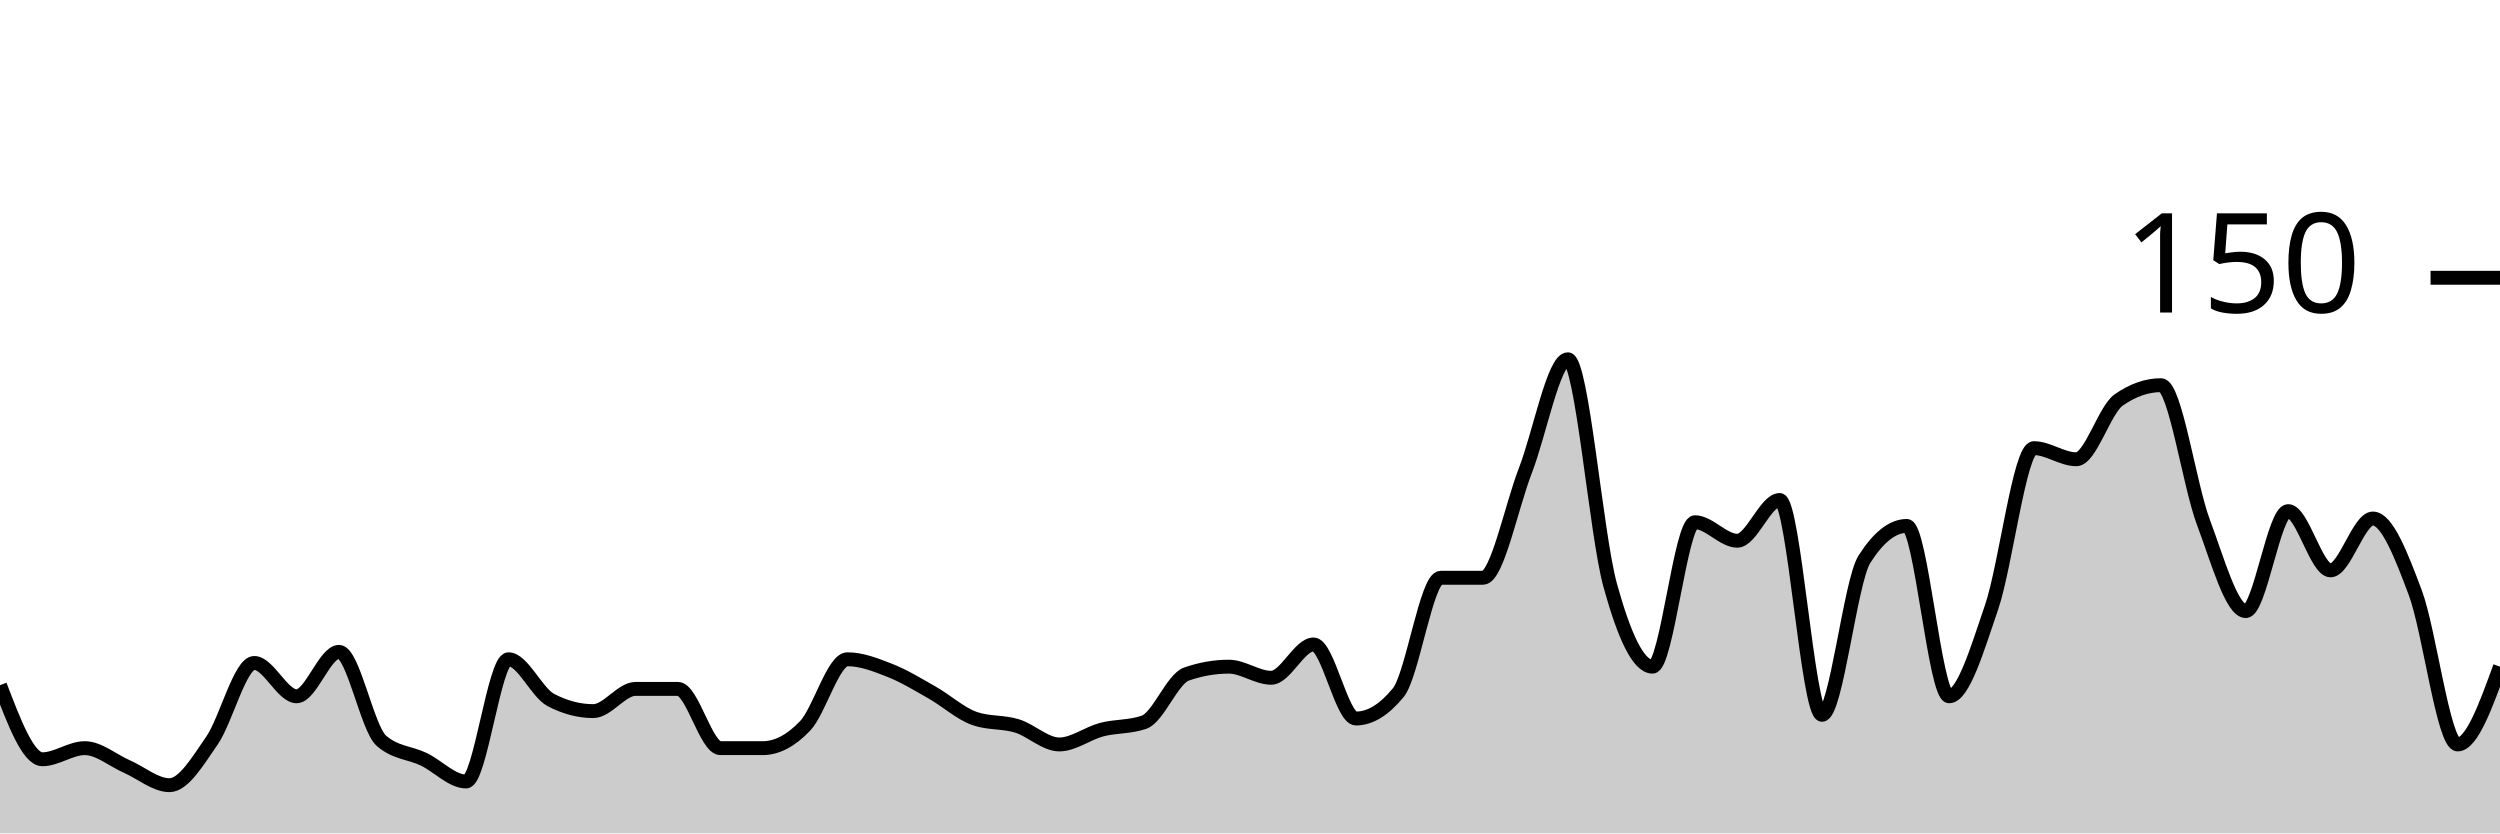
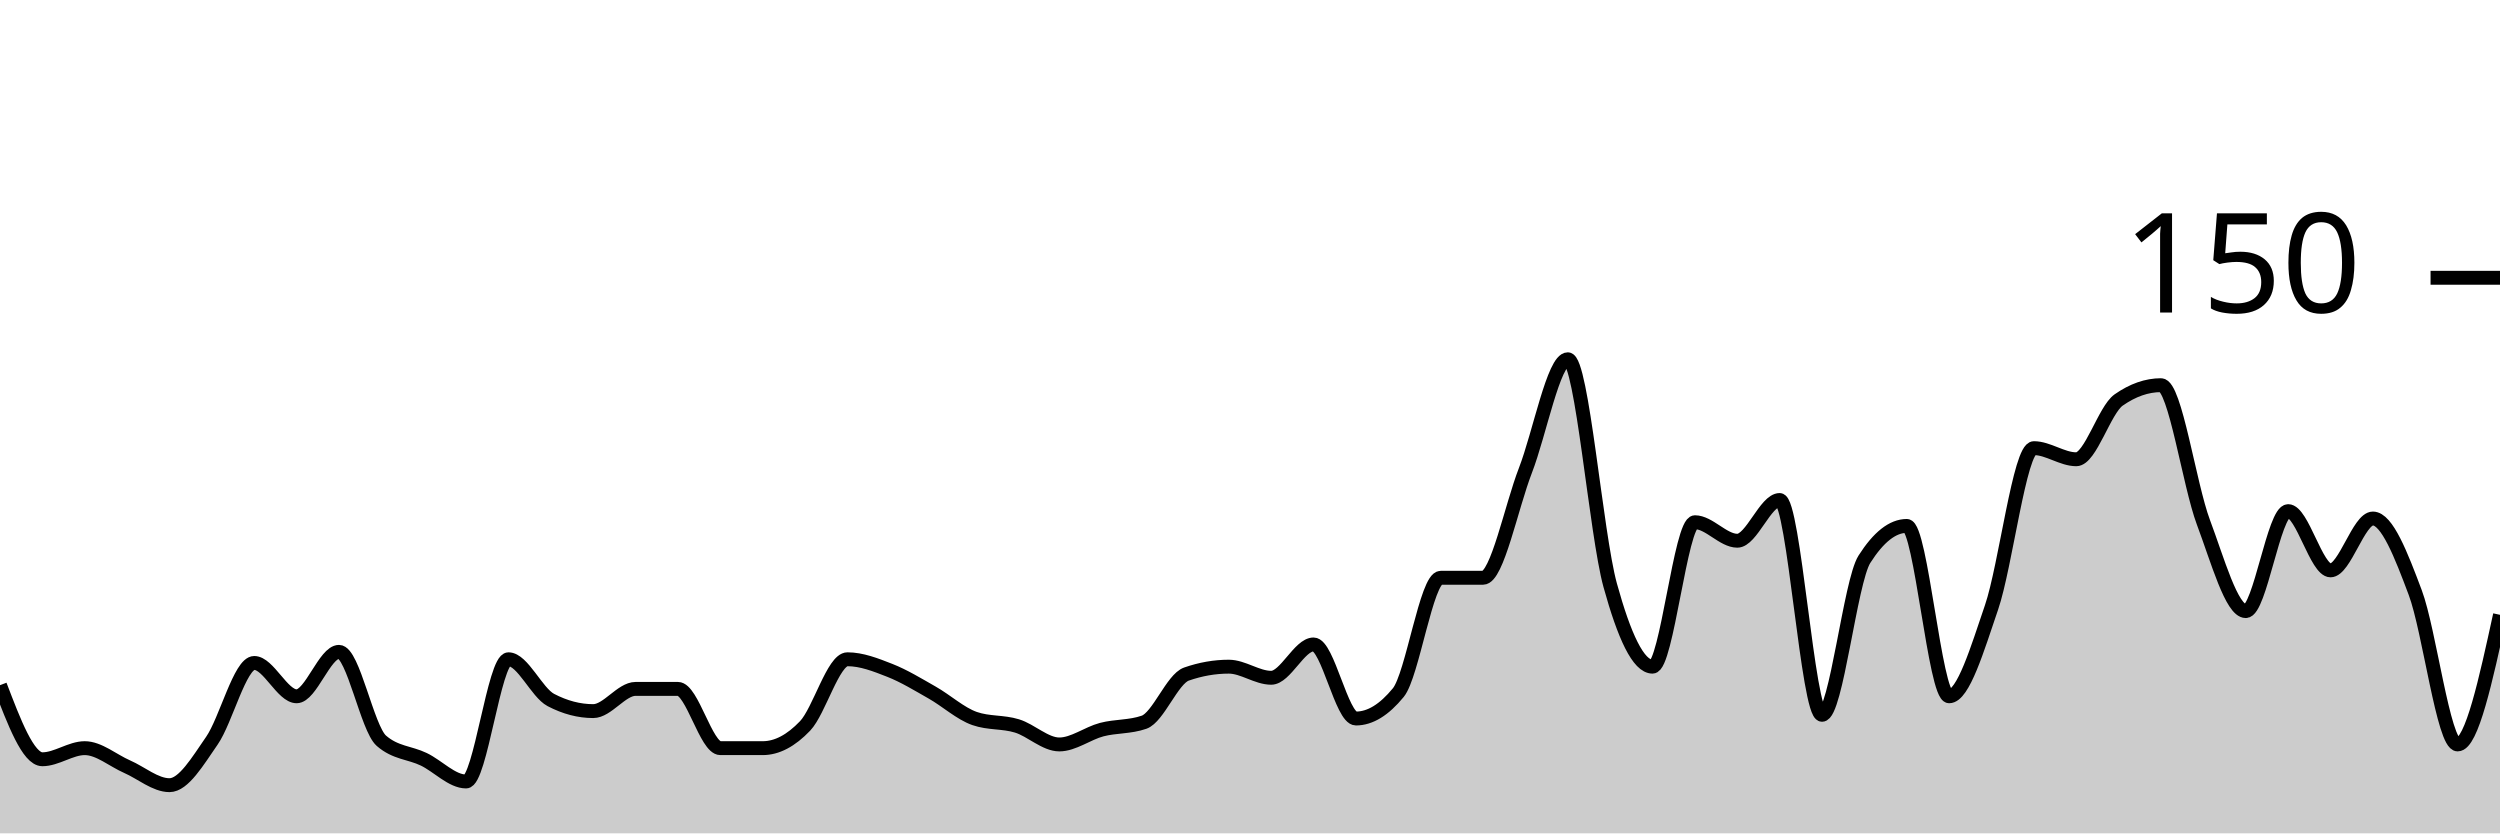
<svg xmlns="http://www.w3.org/2000/svg" viewBox="0 0 180 60">
  <g transform="translate(0,20)">
-     <path class="area" fill="rgba(0, 0, 0, 0.2)" d="M0,29.333C1.017,32,2.034,34.667,3.051,34.667C4.068,34.667,5.085,33.867,6.102,33.867C7.119,33.867,8.136,34.756,9.153,35.2C10.169,35.644,11.186,36.533,12.203,36.533C13.22,36.533,14.237,34.8,15.254,33.333C16.271,31.867,17.288,27.733,18.305,27.733C19.322,27.733,20.339,30.133,21.356,30.133C22.373,30.133,23.39,26.933,24.407,26.933C25.424,26.933,26.441,32.444,27.458,33.333C28.475,34.222,29.492,34.178,30.508,34.667C31.525,35.156,32.542,36.267,33.559,36.267C34.576,36.267,35.593,27.467,36.61,27.467C37.627,27.467,38.644,29.867,39.661,30.4C40.678,30.933,41.695,31.2,42.712,31.2C43.729,31.2,44.746,29.6,45.763,29.6C46.78,29.6,47.797,29.6,48.814,29.6C49.831,29.6,50.847,33.867,51.864,33.867C52.881,33.867,53.898,33.867,54.915,33.867C55.932,33.867,56.949,33.333,57.966,32.267C58.983,31.2,60,27.467,61.017,27.467C62.034,27.467,63.051,27.867,64.068,28.267C65.085,28.667,66.102,29.289,67.119,29.867C68.136,30.444,69.153,31.378,70.169,31.733C71.186,32.089,72.203,31.956,73.22,32.267C74.237,32.578,75.254,33.6,76.271,33.6C77.288,33.6,78.305,32.8,79.322,32.533C80.339,32.267,81.356,32.356,82.373,32C83.39,31.644,84.407,28.889,85.424,28.533C86.441,28.178,87.458,28,88.475,28C89.492,28,90.508,28.8,91.525,28.8C92.542,28.8,93.559,26.4,94.576,26.4C95.593,26.4,96.61,31.733,97.627,31.733C98.644,31.733,99.661,31.111,100.678,29.867C101.695,28.622,102.712,21.6,103.729,21.6C104.746,21.6,105.763,21.6,106.78,21.6C107.797,21.6,108.814,16.489,109.831,13.867C110.847,11.244,111.864,5.867,112.881,5.867C113.898,5.867,114.915,18.444,115.932,22.133C116.949,25.822,117.966,28,118.983,28C120,28,121.017,17.6,122.034,17.6C123.051,17.6,124.068,18.933,125.085,18.933C126.102,18.933,127.119,16,128.136,16C129.153,16,130.169,31.467,131.186,31.467C132.203,31.467,133.22,21.867,134.237,20.267C135.254,18.667,136.271,17.867,137.288,17.867C138.305,17.867,139.322,30.133,140.339,30.133C141.356,30.133,142.373,26.711,143.39,23.733C144.407,20.756,145.424,12.267,146.441,12.267C147.458,12.267,148.475,13.067,149.492,13.067C150.508,13.067,151.525,9.511,152.542,8.8C153.559,8.089,154.576,7.733,155.593,7.733C156.61,7.733,157.627,14.889,158.644,17.6C159.661,20.311,160.678,24,161.695,24C162.712,24,163.729,16.8,164.746,16.8C165.763,16.8,166.78,21.067,167.797,21.067C168.814,21.067,169.831,17.333,170.847,17.333C171.864,17.333,172.881,19.956,173.898,22.667C174.915,25.378,175.932,33.6,176.949,33.6C177.966,33.6,178.983,30.8,180,28L180,40C178.983,40,177.966,40,176.949,40C175.932,40,174.915,40,173.898,40C172.881,40,171.864,40,170.847,40C169.831,40,168.814,40,167.797,40C166.78,40,165.763,40,164.746,40C163.729,40,162.712,40,161.695,40C160.678,40,159.661,40,158.644,40C157.627,40,156.61,40,155.593,40C154.576,40,153.559,40,152.542,40C151.525,40,150.508,40,149.492,40C148.475,40,147.458,40,146.441,40C145.424,40,144.407,40,143.39,40C142.373,40,141.356,40,140.339,40C139.322,40,138.305,40,137.288,40C136.271,40,135.254,40,134.237,40C133.22,40,132.203,40,131.186,40C130.169,40,129.153,40,128.136,40C127.119,40,126.102,40,125.085,40C124.068,40,123.051,40,122.034,40C121.017,40,120,40,118.983,40C117.966,40,116.949,40,115.932,40C114.915,40,113.898,40,112.881,40C111.864,40,110.847,40,109.831,40C108.814,40,107.797,40,106.78,40C105.763,40,104.746,40,103.729,40C102.712,40,101.695,40,100.678,40C99.661,40,98.644,40,97.627,40C96.61,40,95.593,40,94.576,40C93.559,40,92.542,40,91.525,40C90.508,40,89.492,40,88.475,40C87.458,40,86.441,40,85.424,40C84.407,40,83.39,40,82.373,40C81.356,40,80.339,40,79.322,40C78.305,40,77.288,40,76.271,40C75.254,40,74.237,40,73.22,40C72.203,40,71.186,40,70.169,40C69.153,40,68.136,40,67.119,40C66.102,40,65.085,40,64.068,40C63.051,40,62.034,40,61.017,40C60,40,58.983,40,57.966,40C56.949,40,55.932,40,54.915,40C53.898,40,52.881,40,51.864,40C50.847,40,49.831,40,48.814,40C47.797,40,46.78,40,45.763,40C44.746,40,43.729,40,42.712,40C41.695,40,40.678,40,39.661,40C38.644,40,37.627,40,36.61,40C35.593,40,34.576,40,33.559,40C32.542,40,31.525,40,30.508,40C29.492,40,28.475,40,27.458,40C26.441,40,25.424,40,24.407,40C23.39,40,22.373,40,21.356,40C20.339,40,19.322,40,18.305,40C17.288,40,16.271,40,15.254,40C14.237,40,13.22,40,12.203,40C11.186,40,10.169,40,9.153,40C8.136,40,7.119,40,6.102,40C5.085,40,4.068,40,3.051,40C2.034,40,1.017,40,0,40Z" />
-     <path class="line" stroke="black" fill="none" d="M0,29.333C1.017,32,2.034,34.667,3.051,34.667C4.068,34.667,5.085,33.867,6.102,33.867C7.119,33.867,8.136,34.756,9.153,35.2C10.169,35.644,11.186,36.533,12.203,36.533C13.22,36.533,14.237,34.8,15.254,33.333C16.271,31.867,17.288,27.733,18.305,27.733C19.322,27.733,20.339,30.133,21.356,30.133C22.373,30.133,23.39,26.933,24.407,26.933C25.424,26.933,26.441,32.444,27.458,33.333C28.475,34.222,29.492,34.178,30.508,34.667C31.525,35.156,32.542,36.267,33.559,36.267C34.576,36.267,35.593,27.467,36.61,27.467C37.627,27.467,38.644,29.867,39.661,30.4C40.678,30.933,41.695,31.2,42.712,31.2C43.729,31.2,44.746,29.6,45.763,29.6C46.78,29.6,47.797,29.6,48.814,29.6C49.831,29.6,50.847,33.867,51.864,33.867C52.881,33.867,53.898,33.867,54.915,33.867C55.932,33.867,56.949,33.333,57.966,32.267C58.983,31.2,60,27.467,61.017,27.467C62.034,27.467,63.051,27.867,64.068,28.267C65.085,28.667,66.102,29.289,67.119,29.867C68.136,30.444,69.153,31.378,70.169,31.733C71.186,32.089,72.203,31.956,73.22,32.267C74.237,32.578,75.254,33.6,76.271,33.6C77.288,33.6,78.305,32.8,79.322,32.533C80.339,32.267,81.356,32.356,82.373,32C83.39,31.644,84.407,28.889,85.424,28.533C86.441,28.178,87.458,28,88.475,28C89.492,28,90.508,28.8,91.525,28.8C92.542,28.8,93.559,26.4,94.576,26.4C95.593,26.4,96.61,31.733,97.627,31.733C98.644,31.733,99.661,31.111,100.678,29.867C101.695,28.622,102.712,21.6,103.729,21.6C104.746,21.6,105.763,21.6,106.78,21.6C107.797,21.6,108.814,16.489,109.831,13.867C110.847,11.244,111.864,5.867,112.881,5.867C113.898,5.867,114.915,18.444,115.932,22.133C116.949,25.822,117.966,28,118.983,28C120,28,121.017,17.6,122.034,17.6C123.051,17.6,124.068,18.933,125.085,18.933C126.102,18.933,127.119,16,128.136,16C129.153,16,130.169,31.467,131.186,31.467C132.203,31.467,133.22,21.867,134.237,20.267C135.254,18.667,136.271,17.867,137.288,17.867C138.305,17.867,139.322,30.133,140.339,30.133C141.356,30.133,142.373,26.711,143.39,23.733C144.407,20.756,145.424,12.267,146.441,12.267C147.458,12.267,148.475,13.067,149.492,13.067C150.508,13.067,151.525,9.511,152.542,8.8C153.559,8.089,154.576,7.733,155.593,7.733C156.61,7.733,157.627,14.889,158.644,17.6C159.661,20.311,160.678,24,161.695,24C162.712,24,163.729,16.8,164.746,16.8C165.763,16.8,166.78,21.067,167.797,21.067C168.814,21.067,169.831,17.333,170.847,17.333C171.864,17.333,172.881,19.956,173.898,22.667C174.915,25.378,175.932,33.6,176.949,33.6C177.966,33.6,178.983,30.8,180,28" />
+     <path class="area" fill="rgba(0, 0, 0, 0.2)" d="M0,29.333C1.017,32,2.034,34.667,3.051,34.667C4.068,34.667,5.085,33.867,6.102,33.867C7.119,33.867,8.136,34.756,9.153,35.2C10.169,35.644,11.186,36.533,12.203,36.533C13.22,36.533,14.237,34.8,15.254,33.333C16.271,31.867,17.288,27.733,18.305,27.733C19.322,27.733,20.339,30.133,21.356,30.133C22.373,30.133,23.39,26.933,24.407,26.933C25.424,26.933,26.441,32.444,27.458,33.333C28.475,34.222,29.492,34.178,30.508,34.667C31.525,35.156,32.542,36.267,33.559,36.267C34.576,36.267,35.593,27.467,36.61,27.467C37.627,27.467,38.644,29.867,39.661,30.4C40.678,30.933,41.695,31.2,42.712,31.2C43.729,31.2,44.746,29.6,45.763,29.6C46.78,29.6,47.797,29.6,48.814,29.6C49.831,29.6,50.847,33.867,51.864,33.867C52.881,33.867,53.898,33.867,54.915,33.867C55.932,33.867,56.949,33.333,57.966,32.267C58.983,31.2,60,27.467,61.017,27.467C62.034,27.467,63.051,27.867,64.068,28.267C65.085,28.667,66.102,29.289,67.119,29.867C68.136,30.444,69.153,31.378,70.169,31.733C71.186,32.089,72.203,31.956,73.22,32.267C74.237,32.578,75.254,33.6,76.271,33.6C77.288,33.6,78.305,32.8,79.322,32.533C80.339,32.267,81.356,32.356,82.373,32C83.39,31.644,84.407,28.889,85.424,28.533C86.441,28.178,87.458,28,88.475,28C89.492,28,90.508,28.8,91.525,28.8C92.542,28.8,93.559,26.4,94.576,26.4C95.593,26.4,96.61,31.733,97.627,31.733C98.644,31.733,99.661,31.111,100.678,29.867C101.695,28.622,102.712,21.6,103.729,21.6C104.746,21.6,105.763,21.6,106.78,21.6C107.797,21.6,108.814,16.489,109.831,13.867C110.847,11.244,111.864,5.867,112.881,5.867C113.898,5.867,114.915,18.444,115.932,22.133C116.949,25.822,117.966,28,118.983,28C120,28,121.017,17.6,122.034,17.6C123.051,17.6,124.068,18.933,125.085,18.933C126.102,18.933,127.119,16,128.136,16C129.153,16,130.169,31.467,131.186,31.467C132.203,31.467,133.22,21.867,134.237,20.267C135.254,18.667,136.271,17.867,137.288,17.867C138.305,17.867,139.322,30.133,140.339,30.133C141.356,30.133,142.373,26.711,143.39,23.733C144.407,20.756,145.424,12.267,146.441,12.267C147.458,12.267,148.475,13.067,149.492,13.067C150.508,13.067,151.525,9.511,152.542,8.8C153.559,8.089,154.576,7.733,155.593,7.733C156.61,7.733,157.627,14.889,158.644,17.6C159.661,20.311,160.678,24,161.695,24C162.712,24,163.729,16.8,164.746,16.8C165.763,16.8,166.78,21.067,167.797,21.067C168.814,21.067,169.831,17.333,170.847,17.333C171.864,17.333,172.881,19.956,173.898,22.667C174.915,25.378,175.932,33.6,176.949,33.6C177.966,33.6,178.983,28.933,180,24.267L180,40C178.983,40,177.966,40,176.949,40C175.932,40,174.915,40,173.898,40C172.881,40,171.864,40,170.847,40C169.831,40,168.814,40,167.797,40C166.78,40,165.763,40,164.746,40C163.729,40,162.712,40,161.695,40C160.678,40,159.661,40,158.644,40C157.627,40,156.61,40,155.593,40C154.576,40,153.559,40,152.542,40C151.525,40,150.508,40,149.492,40C148.475,40,147.458,40,146.441,40C145.424,40,144.407,40,143.39,40C142.373,40,141.356,40,140.339,40C139.322,40,138.305,40,137.288,40C136.271,40,135.254,40,134.237,40C133.22,40,132.203,40,131.186,40C130.169,40,129.153,40,128.136,40C127.119,40,126.102,40,125.085,40C124.068,40,123.051,40,122.034,40C121.017,40,120,40,118.983,40C117.966,40,116.949,40,115.932,40C114.915,40,113.898,40,112.881,40C111.864,40,110.847,40,109.831,40C108.814,40,107.797,40,106.78,40C105.763,40,104.746,40,103.729,40C102.712,40,101.695,40,100.678,40C99.661,40,98.644,40,97.627,40C96.61,40,95.593,40,94.576,40C93.559,40,92.542,40,91.525,40C90.508,40,89.492,40,88.475,40C87.458,40,86.441,40,85.424,40C84.407,40,83.39,40,82.373,40C81.356,40,80.339,40,79.322,40C78.305,40,77.288,40,76.271,40C75.254,40,74.237,40,73.22,40C72.203,40,71.186,40,70.169,40C69.153,40,68.136,40,67.119,40C66.102,40,65.085,40,64.068,40C63.051,40,62.034,40,61.017,40C60,40,58.983,40,57.966,40C56.949,40,55.932,40,54.915,40C53.898,40,52.881,40,51.864,40C50.847,40,49.831,40,48.814,40C47.797,40,46.78,40,45.763,40C44.746,40,43.729,40,42.712,40C41.695,40,40.678,40,39.661,40C38.644,40,37.627,40,36.61,40C35.593,40,34.576,40,33.559,40C32.542,40,31.525,40,30.508,40C29.492,40,28.475,40,27.458,40C26.441,40,25.424,40,24.407,40C23.39,40,22.373,40,21.356,40C20.339,40,19.322,40,18.305,40C17.288,40,16.271,40,15.254,40C14.237,40,13.22,40,12.203,40C11.186,40,10.169,40,9.153,40C8.136,40,7.119,40,6.102,40C5.085,40,4.068,40,3.051,40C2.034,40,1.017,40,0,40Z" />
+     <path class="line" stroke="black" fill="none" d="M0,29.333C1.017,32,2.034,34.667,3.051,34.667C4.068,34.667,5.085,33.867,6.102,33.867C7.119,33.867,8.136,34.756,9.153,35.2C10.169,35.644,11.186,36.533,12.203,36.533C13.22,36.533,14.237,34.8,15.254,33.333C16.271,31.867,17.288,27.733,18.305,27.733C19.322,27.733,20.339,30.133,21.356,30.133C22.373,30.133,23.39,26.933,24.407,26.933C25.424,26.933,26.441,32.444,27.458,33.333C28.475,34.222,29.492,34.178,30.508,34.667C31.525,35.156,32.542,36.267,33.559,36.267C34.576,36.267,35.593,27.467,36.61,27.467C37.627,27.467,38.644,29.867,39.661,30.4C40.678,30.933,41.695,31.2,42.712,31.2C43.729,31.2,44.746,29.6,45.763,29.6C46.78,29.6,47.797,29.6,48.814,29.6C49.831,29.6,50.847,33.867,51.864,33.867C52.881,33.867,53.898,33.867,54.915,33.867C55.932,33.867,56.949,33.333,57.966,32.267C58.983,31.2,60,27.467,61.017,27.467C62.034,27.467,63.051,27.867,64.068,28.267C65.085,28.667,66.102,29.289,67.119,29.867C68.136,30.444,69.153,31.378,70.169,31.733C71.186,32.089,72.203,31.956,73.22,32.267C74.237,32.578,75.254,33.6,76.271,33.6C77.288,33.6,78.305,32.8,79.322,32.533C80.339,32.267,81.356,32.356,82.373,32C83.39,31.644,84.407,28.889,85.424,28.533C86.441,28.178,87.458,28,88.475,28C89.492,28,90.508,28.8,91.525,28.8C92.542,28.8,93.559,26.4,94.576,26.4C95.593,26.4,96.61,31.733,97.627,31.733C98.644,31.733,99.661,31.111,100.678,29.867C101.695,28.622,102.712,21.6,103.729,21.6C104.746,21.6,105.763,21.6,106.78,21.6C107.797,21.6,108.814,16.489,109.831,13.867C110.847,11.244,111.864,5.867,112.881,5.867C113.898,5.867,114.915,18.444,115.932,22.133C116.949,25.822,117.966,28,118.983,28C120,28,121.017,17.6,122.034,17.6C123.051,17.6,124.068,18.933,125.085,18.933C126.102,18.933,127.119,16,128.136,16C129.153,16,130.169,31.467,131.186,31.467C132.203,31.467,133.22,21.867,134.237,20.267C135.254,18.667,136.271,17.867,137.288,17.867C138.305,17.867,139.322,30.133,140.339,30.133C141.356,30.133,142.373,26.711,143.39,23.733C144.407,20.756,145.424,12.267,146.441,12.267C147.458,12.267,148.475,13.067,149.492,13.067C150.508,13.067,151.525,9.511,152.542,8.8C153.559,8.089,154.576,7.733,155.593,7.733C156.61,7.733,157.627,14.889,158.644,17.6C159.661,20.311,160.678,24,161.695,24C162.712,24,163.729,16.8,164.746,16.8C165.763,16.8,166.78,21.067,167.797,21.067C168.814,21.067,169.831,17.333,170.847,17.333C171.864,17.333,172.881,19.956,173.898,22.667C174.915,25.378,175.932,33.6,176.949,33.6C177.966,33.6,178.983,28.933,180,24.267" />
    <path class="axis-ceiling" stroke-width="1" stroke="black" fill="none" d="M175,0L180,0" />
    <text class="axis-ceiling-label" font-family="sans-serif" text-anchor="end" font-size="10px" x="170" y="2.5">150</text>
  </g>
</svg>
